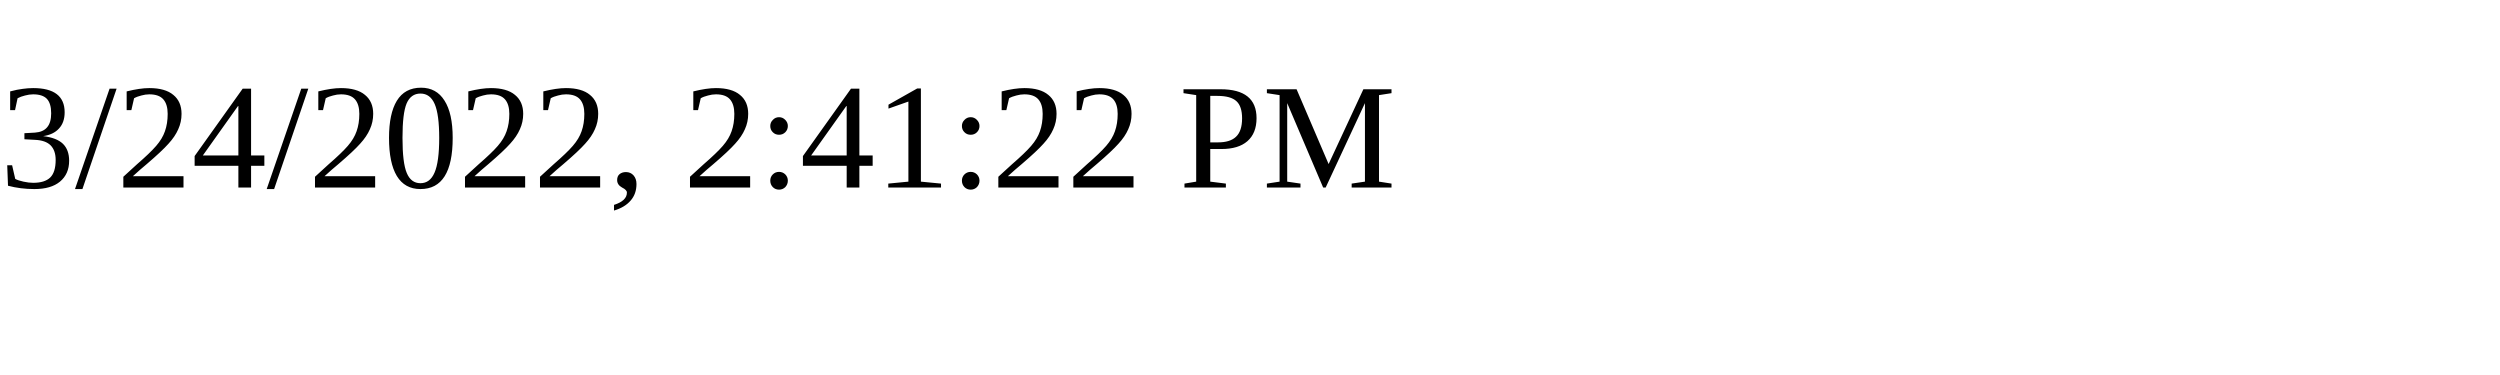
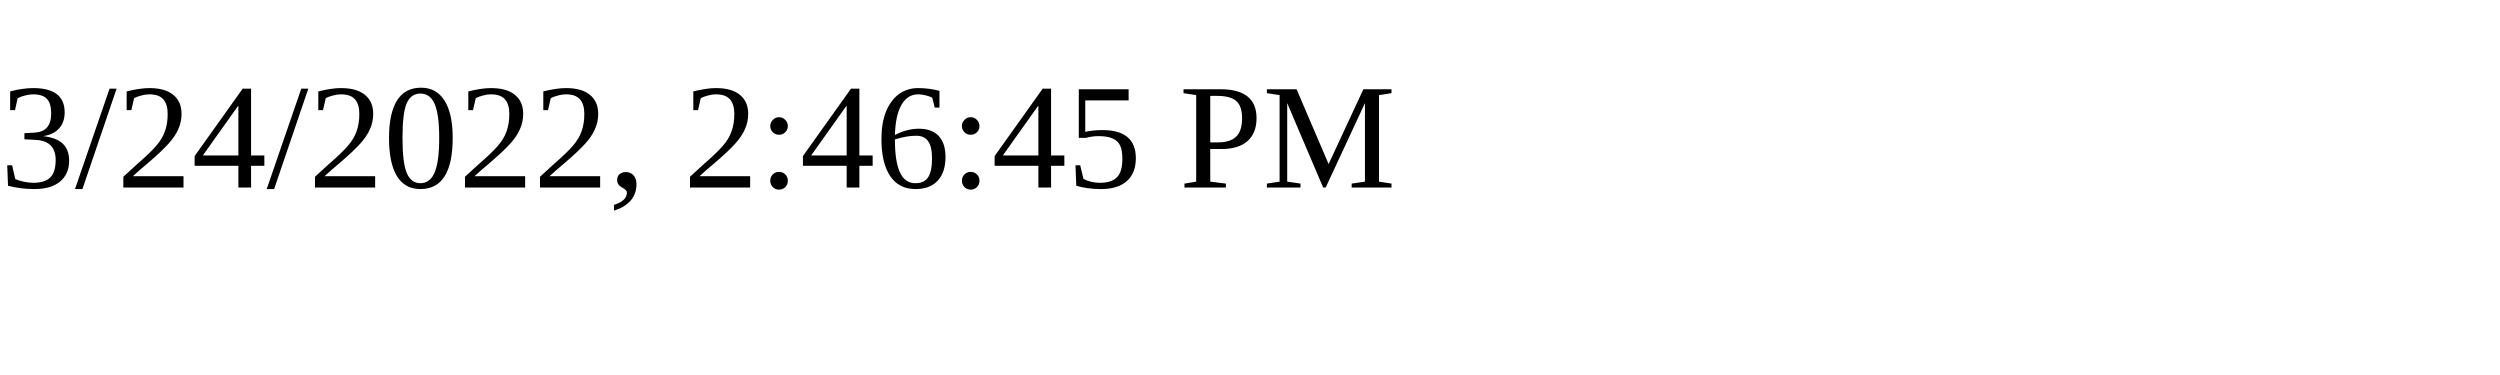
<svg xmlns="http://www.w3.org/2000/svg" height="30" width="200">
-   <text x="0" y="15">3/24/2022, 2:41:22 PM</text>
+   <text x="0" y="15">3/24/2022, 2:46:45 PM</text>
</svg>
